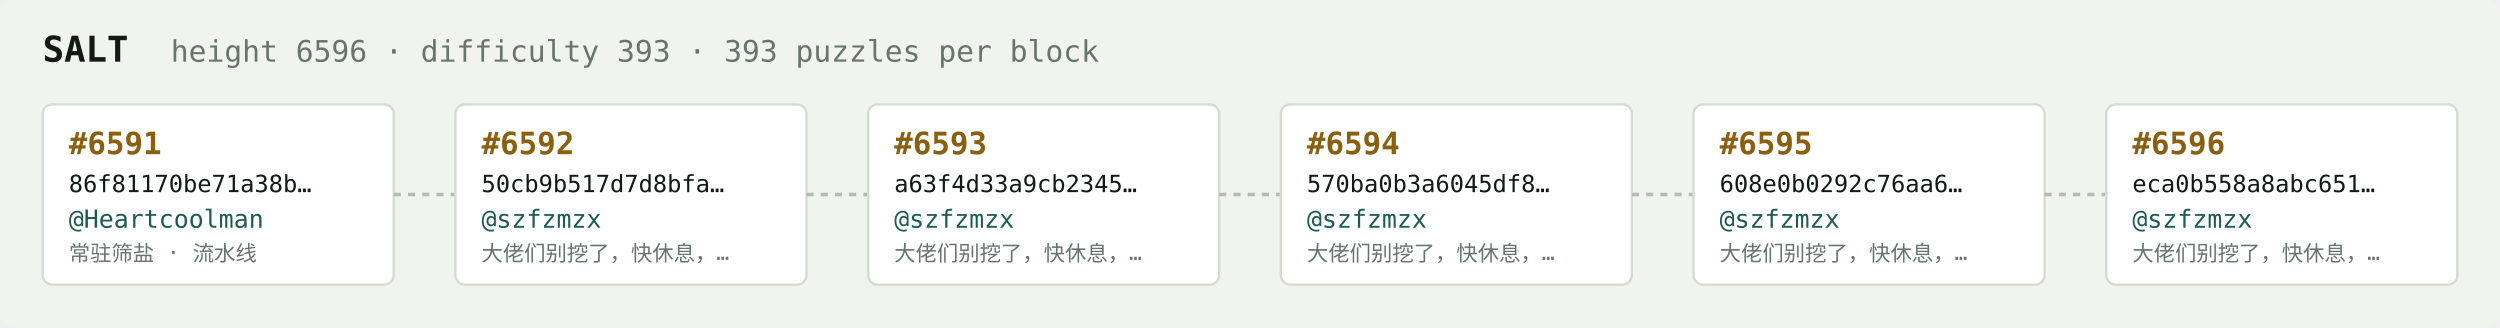
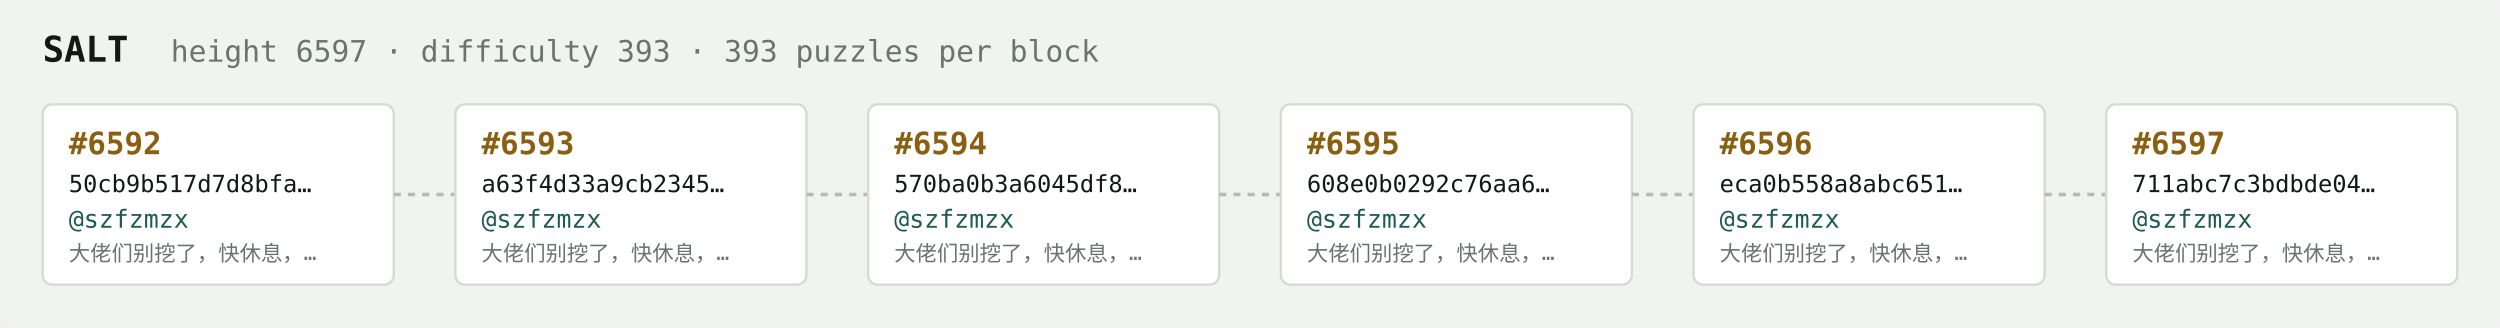
<svg xmlns="http://www.w3.org/2000/svg" width="1054" height="138" viewBox="0 0 1054 138" font-family="ui-monospace,SFMono-Regular,Menlo,monospace">
  <rect fill="#f1f3ef" width="1054" height="138" rx="6" />
  <text x="18" y="26" fill="#121916" font-size="15" font-weight="700">SALT</text>
-   <text x="72" y="26" fill="#68746e" font-size="12.5">height 6596 · difficulty 393 · 393 puzzles per block</text>
+   <text x="72" y="26" fill="#68746e" font-size="12.5">height 6597 · difficulty 393 · 393 puzzles per block</text>
  <rect x="18" y="44" width="148" height="76" rx="4" fill="#ffffff" stroke="#d5dbd2" stroke-width="1" />
-   <text x="29" y="65" fill="#8a5f10" font-size="13" font-weight="700">#6591</text>
-   <text x="29" y="81" fill="#121916" font-size="10">86f81170be71a38b…</text>
-   <text x="29" y="96" fill="#1c5b52" font-size="10.5">@Heartcoolman</text>
-   <text x="29" y="110" fill="#68746e" font-size="9">常驻筛盐 · 流水线</text>
+   <text x="29" y="65" fill="#8a5f10" font-size="13" font-weight="700">#6592</text>
+   <text x="29" y="81" fill="#121916" font-size="10">50cb9b517d7d8bfa…</text>
+   <text x="29" y="96" fill="#1c5b52" font-size="10.5">@szfzmzx</text>
+   <text x="29" y="110" fill="#68746e" font-size="9">大佬们别挖了，快休息，…</text>
  <line x1="166" y1="82.0" x2="192" y2="82.0" stroke="#b3bcb4" stroke-width="1.5" stroke-dasharray="3 3" />
  <rect x="192" y="44" width="148" height="76" rx="4" fill="#ffffff" stroke="#d5dbd2" stroke-width="1" />
-   <text x="203" y="65" fill="#8a5f10" font-size="13" font-weight="700">#6592</text>
-   <text x="203" y="81" fill="#121916" font-size="10">50cb9b517d7d8bfa…</text>
+   <text x="203" y="65" fill="#8a5f10" font-size="13" font-weight="700">#6593</text>
+   <text x="203" y="81" fill="#121916" font-size="10">a63f4d33a9cb2345…</text>
  <text x="203" y="96" fill="#1c5b52" font-size="10.5">@szfzmzx</text>
  <text x="203" y="110" fill="#68746e" font-size="9">大佬们别挖了，快休息，…</text>
  <line x1="340" y1="82.0" x2="366" y2="82.0" stroke="#b3bcb4" stroke-width="1.5" stroke-dasharray="3 3" />
  <rect x="366" y="44" width="148" height="76" rx="4" fill="#ffffff" stroke="#d5dbd2" stroke-width="1" />
-   <text x="377" y="65" fill="#8a5f10" font-size="13" font-weight="700">#6593</text>
-   <text x="377" y="81" fill="#121916" font-size="10">a63f4d33a9cb2345…</text>
+   <text x="377" y="65" fill="#8a5f10" font-size="13" font-weight="700">#6594</text>
+   <text x="377" y="81" fill="#121916" font-size="10">570ba0b3a6045df8…</text>
  <text x="377" y="96" fill="#1c5b52" font-size="10.5">@szfzmzx</text>
  <text x="377" y="110" fill="#68746e" font-size="9">大佬们别挖了，快休息，…</text>
  <line x1="514" y1="82.0" x2="540" y2="82.0" stroke="#b3bcb4" stroke-width="1.5" stroke-dasharray="3 3" />
  <rect x="540" y="44" width="148" height="76" rx="4" fill="#ffffff" stroke="#d5dbd2" stroke-width="1" />
-   <text x="551" y="65" fill="#8a5f10" font-size="13" font-weight="700">#6594</text>
-   <text x="551" y="81" fill="#121916" font-size="10">570ba0b3a6045df8…</text>
+   <text x="551" y="65" fill="#8a5f10" font-size="13" font-weight="700">#6595</text>
+   <text x="551" y="81" fill="#121916" font-size="10">608e0b0292c76aa6…</text>
  <text x="551" y="96" fill="#1c5b52" font-size="10.5">@szfzmzx</text>
  <text x="551" y="110" fill="#68746e" font-size="9">大佬们别挖了，快休息，…</text>
  <line x1="688" y1="82.0" x2="714" y2="82.0" stroke="#b3bcb4" stroke-width="1.5" stroke-dasharray="3 3" />
  <rect x="714" y="44" width="148" height="76" rx="4" fill="#ffffff" stroke="#d5dbd2" stroke-width="1" />
-   <text x="725" y="65" fill="#8a5f10" font-size="13" font-weight="700">#6595</text>
-   <text x="725" y="81" fill="#121916" font-size="10">608e0b0292c76aa6…</text>
+   <text x="725" y="65" fill="#8a5f10" font-size="13" font-weight="700">#6596</text>
+   <text x="725" y="81" fill="#121916" font-size="10">eca0b558a8abc651…</text>
  <text x="725" y="96" fill="#1c5b52" font-size="10.5">@szfzmzx</text>
  <text x="725" y="110" fill="#68746e" font-size="9">大佬们别挖了，快休息，…</text>
  <line x1="862" y1="82.0" x2="888" y2="82.0" stroke="#b3bcb4" stroke-width="1.5" stroke-dasharray="3 3" />
  <rect x="888" y="44" width="148" height="76" rx="4" fill="#ffffff" stroke="#d5dbd2" stroke-width="1" />
-   <text x="899" y="65" fill="#8a5f10" font-size="13" font-weight="700">#6596</text>
-   <text x="899" y="81" fill="#121916" font-size="10">eca0b558a8abc651…</text>
+   <text x="899" y="65" fill="#8a5f10" font-size="13" font-weight="700">#6597</text>
+   <text x="899" y="81" fill="#121916" font-size="10">711abc7c3bdbde04…</text>
  <text x="899" y="96" fill="#1c5b52" font-size="10.5">@szfzmzx</text>
  <text x="899" y="110" fill="#68746e" font-size="9">大佬们别挖了，快休息，…</text>
</svg>
